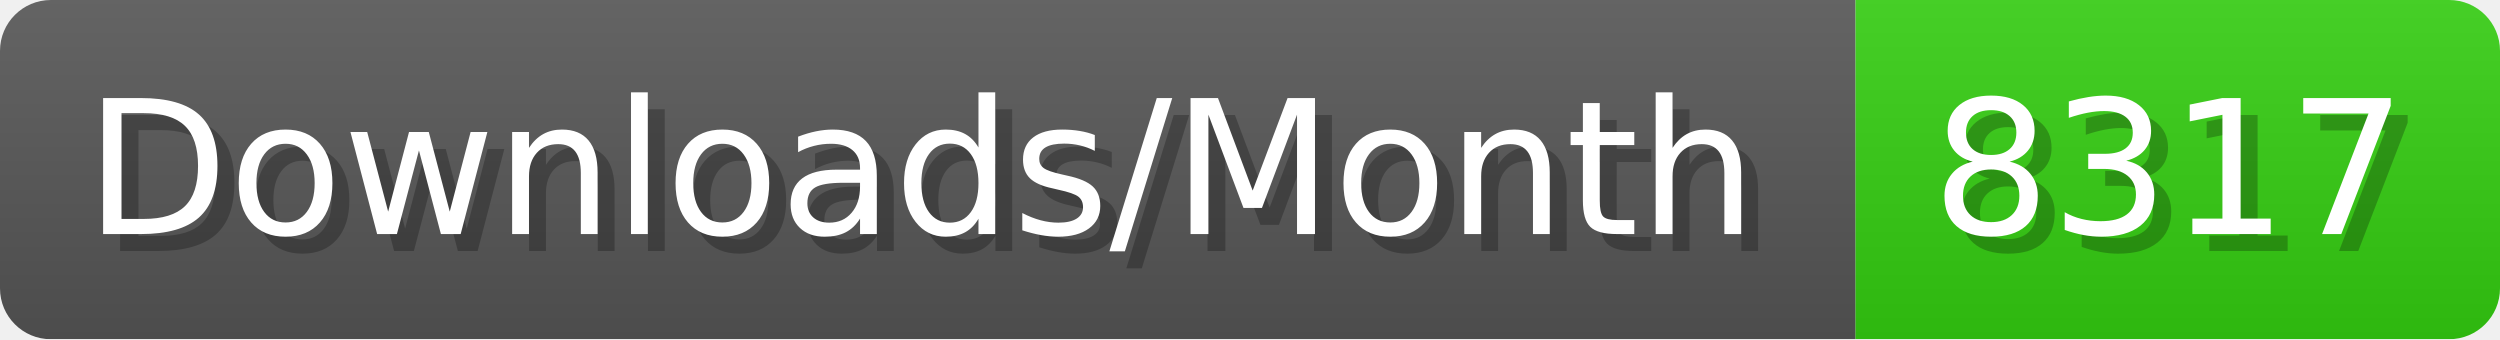
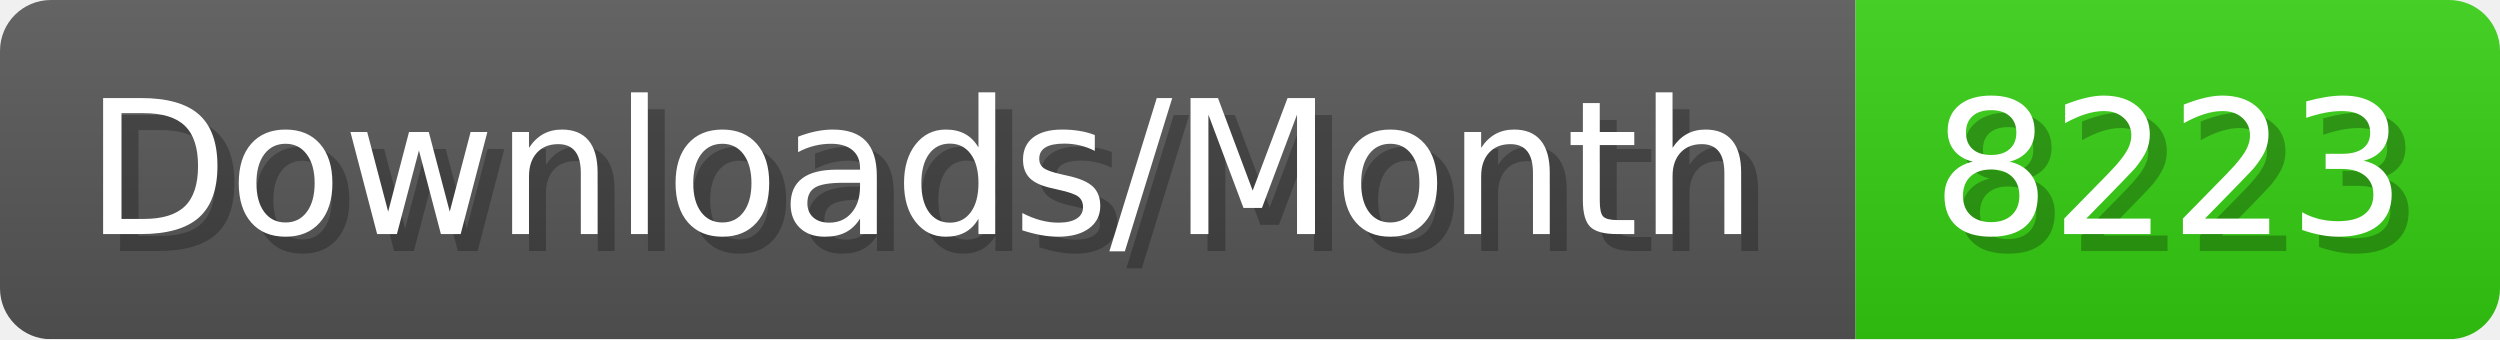
- <svg xmlns="http://www.w3.org/2000/svg" width="147.4" height="20" viewBox="0 0 1474 200" role="img" aria-label="Downloads/Month: 8317">
+ <svg xmlns="http://www.w3.org/2000/svg" width="147.4" height="20" viewBox="0 0 1474 200" role="img" aria-label="Downloads/Month: 8223">
  <linearGradient id="YlXUI" x2="0" y2="100%">
    <stop offset="0" stop-opacity=".1" stop-color="#EEE" />
    <stop offset="1" stop-opacity=".1" />
  </linearGradient>
  <mask id="JHhop">
    <rect width="1474" height="200" rx="30" fill="#FFF" />
  </mask>
  <g mask="url(#JHhop)">
    <rect width="1094" height="200" fill="#555" />
    <rect width="380" height="200" fill="#3C1" x="1094" />
    <rect width="1474" height="200" fill="url(#YlXUI)" />
  </g>
  <g aria-hidden="true" fill="#fff" text-anchor="start" font-family="Verdana,DejaVu Sans,sans-serif" font-size="110">
    <text x="60" y="148" textLength="994" fill="#000" opacity="0.25">Downloads/Month</text>
    <text x="50" y="138" textLength="994">Downloads/Month</text>
-     <text x="1149" y="148" textLength="280" fill="#000" opacity="0.25">8317</text>
-     <text x="1139" y="138" textLength="280">8317</text>
+     <text x="1149" y="148" textLength="280" fill="#000" opacity="0.25">8223</text>
+     <text x="1139" y="138" textLength="280">8223</text>
  </g>
</svg>
